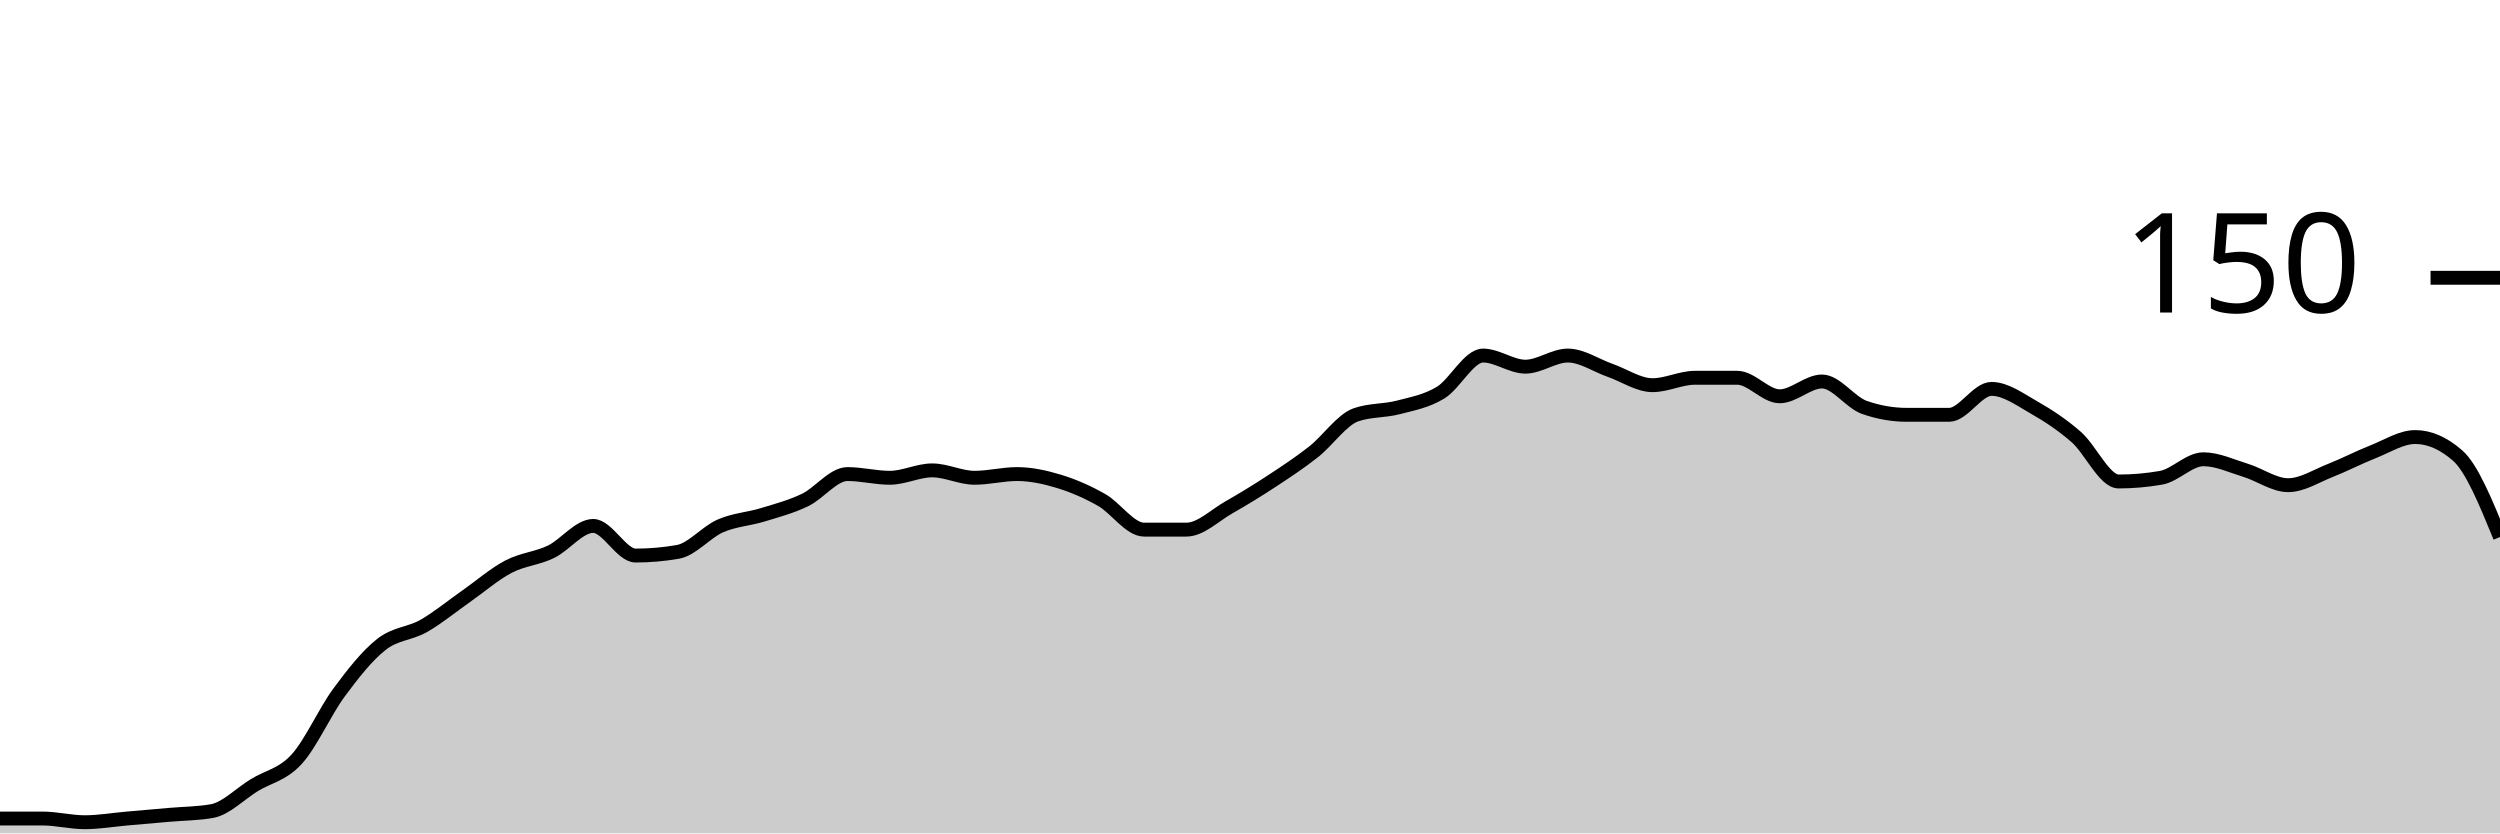
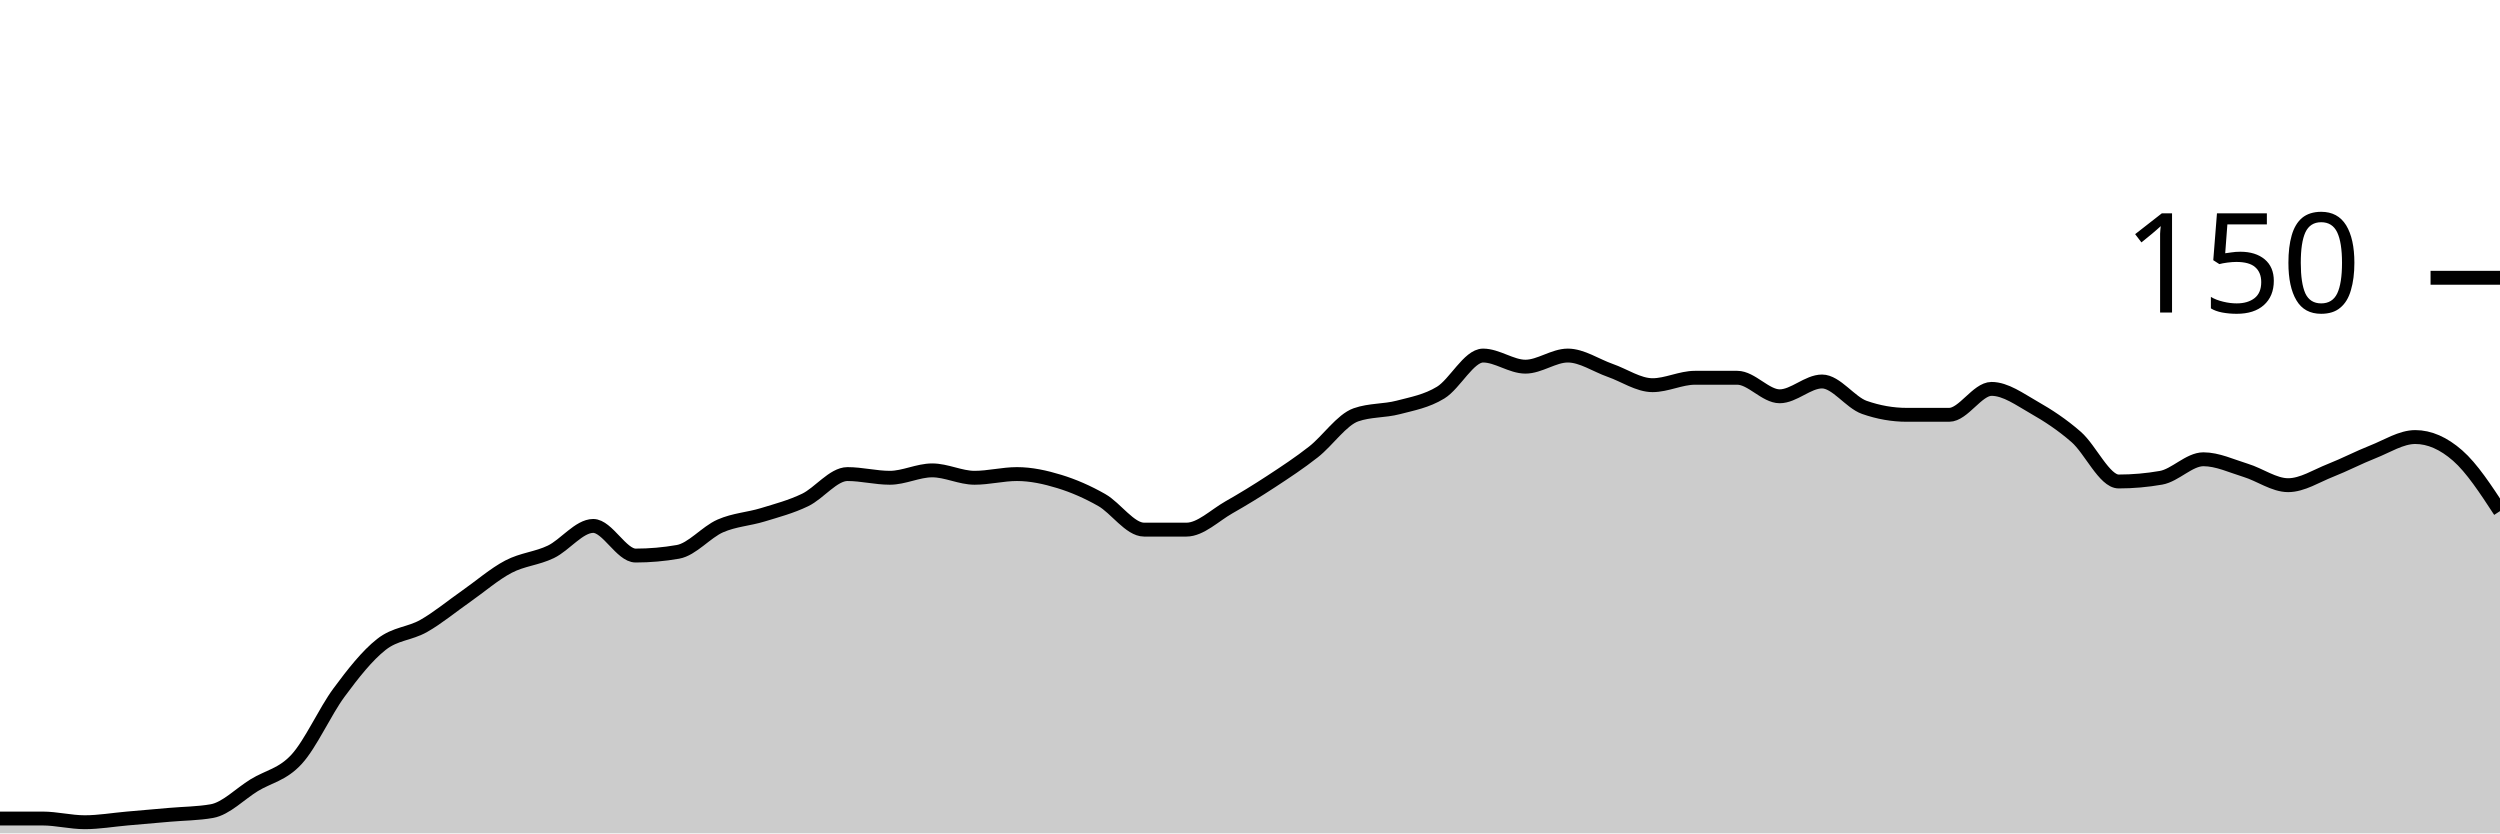
<svg xmlns="http://www.w3.org/2000/svg" viewBox="0 0 180 60">
  <g transform="translate(0,20)">
-     <path class="area" fill="rgba(0, 0, 0, 0.2)" d="M0,38.933C1.017,38.933,2.034,38.933,3.051,38.933C4.068,38.933,5.085,39.2,6.102,39.2C7.119,39.2,8.136,39.022,9.153,38.933C10.169,38.844,11.186,38.756,12.203,38.667C13.22,38.578,14.237,38.578,15.254,38.4C16.271,38.222,17.288,37.156,18.305,36.533C19.322,35.911,20.339,35.778,21.356,34.667C22.373,33.556,23.39,31.244,24.407,29.867C25.424,28.489,26.441,27.2,27.458,26.4C28.475,25.6,29.492,25.644,30.508,25.067C31.525,24.489,32.542,23.644,33.559,22.933C34.576,22.222,35.593,21.333,36.61,20.8C37.627,20.267,38.644,20.222,39.661,19.733C40.678,19.244,41.695,17.867,42.712,17.867C43.729,17.867,44.746,20,45.763,20C46.78,20,47.797,19.911,48.814,19.733C49.831,19.556,50.847,18.311,51.864,17.867C52.881,17.422,53.898,17.378,54.915,17.067C55.932,16.756,56.949,16.489,57.966,16C58.983,15.511,60,14.133,61.017,14.133C62.034,14.133,63.051,14.4,64.068,14.4C65.085,14.4,66.102,13.867,67.119,13.867C68.136,13.867,69.153,14.4,70.169,14.4C71.186,14.4,72.203,14.133,73.22,14.133C74.237,14.133,75.254,14.356,76.271,14.667C77.288,14.978,78.305,15.422,79.322,16C80.339,16.578,81.356,18.133,82.373,18.133C83.39,18.133,84.407,18.133,85.424,18.133C86.441,18.133,87.458,17.111,88.475,16.533C89.492,15.956,90.508,15.333,91.525,14.667C92.542,14,93.559,13.333,94.576,12.533C95.593,11.733,96.61,10.222,97.627,9.867C98.644,9.511,99.661,9.6,100.678,9.333C101.695,9.067,102.712,8.889,103.729,8.267C104.746,7.644,105.763,5.6,106.78,5.6C107.797,5.6,108.814,6.4,109.831,6.4C110.847,6.4,111.864,5.6,112.881,5.6C113.898,5.6,114.915,6.311,115.932,6.667C116.949,7.022,117.966,7.733,118.983,7.733C120,7.733,121.017,7.2,122.034,7.2C123.051,7.2,124.068,7.2,125.085,7.2C126.102,7.2,127.119,8.533,128.136,8.533C129.153,8.533,130.169,7.467,131.186,7.467C132.203,7.467,133.22,8.978,134.237,9.333C135.254,9.689,136.271,9.867,137.288,9.867C138.305,9.867,139.322,9.867,140.339,9.867C141.356,9.867,142.373,8,143.39,8C144.407,8,145.424,8.756,146.441,9.333C147.458,9.911,148.475,10.578,149.492,11.467C150.508,12.356,151.525,14.667,152.542,14.667C153.559,14.667,154.576,14.578,155.593,14.4C156.61,14.222,157.627,13.067,158.644,13.067C159.661,13.067,160.678,13.556,161.695,13.867C162.712,14.178,163.729,14.933,164.746,14.933C165.763,14.933,166.78,14.267,167.797,13.867C168.814,13.467,169.831,12.933,170.847,12.533C171.864,12.133,172.881,11.467,173.898,11.467C174.915,11.467,175.932,11.911,176.949,12.8C177.966,13.689,178.983,16.178,180,18.667L180,40C178.983,40,177.966,40,176.949,40C175.932,40,174.915,40,173.898,40C172.881,40,171.864,40,170.847,40C169.831,40,168.814,40,167.797,40C166.78,40,165.763,40,164.746,40C163.729,40,162.712,40,161.695,40C160.678,40,159.661,40,158.644,40C157.627,40,156.61,40,155.593,40C154.576,40,153.559,40,152.542,40C151.525,40,150.508,40,149.492,40C148.475,40,147.458,40,146.441,40C145.424,40,144.407,40,143.39,40C142.373,40,141.356,40,140.339,40C139.322,40,138.305,40,137.288,40C136.271,40,135.254,40,134.237,40C133.22,40,132.203,40,131.186,40C130.169,40,129.153,40,128.136,40C127.119,40,126.102,40,125.085,40C124.068,40,123.051,40,122.034,40C121.017,40,120,40,118.983,40C117.966,40,116.949,40,115.932,40C114.915,40,113.898,40,112.881,40C111.864,40,110.847,40,109.831,40C108.814,40,107.797,40,106.78,40C105.763,40,104.746,40,103.729,40C102.712,40,101.695,40,100.678,40C99.661,40,98.644,40,97.627,40C96.61,40,95.593,40,94.576,40C93.559,40,92.542,40,91.525,40C90.508,40,89.492,40,88.475,40C87.458,40,86.441,40,85.424,40C84.407,40,83.39,40,82.373,40C81.356,40,80.339,40,79.322,40C78.305,40,77.288,40,76.271,40C75.254,40,74.237,40,73.22,40C72.203,40,71.186,40,70.169,40C69.153,40,68.136,40,67.119,40C66.102,40,65.085,40,64.068,40C63.051,40,62.034,40,61.017,40C60,40,58.983,40,57.966,40C56.949,40,55.932,40,54.915,40C53.898,40,52.881,40,51.864,40C50.847,40,49.831,40,48.814,40C47.797,40,46.78,40,45.763,40C44.746,40,43.729,40,42.712,40C41.695,40,40.678,40,39.661,40C38.644,40,37.627,40,36.61,40C35.593,40,34.576,40,33.559,40C32.542,40,31.525,40,30.508,40C29.492,40,28.475,40,27.458,40C26.441,40,25.424,40,24.407,40C23.39,40,22.373,40,21.356,40C20.339,40,19.322,40,18.305,40C17.288,40,16.271,40,15.254,40C14.237,40,13.22,40,12.203,40C11.186,40,10.169,40,9.153,40C8.136,40,7.119,40,6.102,40C5.085,40,4.068,40,3.051,40C2.034,40,1.017,40,0,40Z" />
-     <path class="line" stroke="black" fill="none" d="M0,38.933C1.017,38.933,2.034,38.933,3.051,38.933C4.068,38.933,5.085,39.2,6.102,39.2C7.119,39.2,8.136,39.022,9.153,38.933C10.169,38.844,11.186,38.756,12.203,38.667C13.22,38.578,14.237,38.578,15.254,38.4C16.271,38.222,17.288,37.156,18.305,36.533C19.322,35.911,20.339,35.778,21.356,34.667C22.373,33.556,23.39,31.244,24.407,29.867C25.424,28.489,26.441,27.2,27.458,26.4C28.475,25.6,29.492,25.644,30.508,25.067C31.525,24.489,32.542,23.644,33.559,22.933C34.576,22.222,35.593,21.333,36.61,20.8C37.627,20.267,38.644,20.222,39.661,19.733C40.678,19.244,41.695,17.867,42.712,17.867C43.729,17.867,44.746,20,45.763,20C46.78,20,47.797,19.911,48.814,19.733C49.831,19.556,50.847,18.311,51.864,17.867C52.881,17.422,53.898,17.378,54.915,17.067C55.932,16.756,56.949,16.489,57.966,16C58.983,15.511,60,14.133,61.017,14.133C62.034,14.133,63.051,14.4,64.068,14.4C65.085,14.4,66.102,13.867,67.119,13.867C68.136,13.867,69.153,14.4,70.169,14.4C71.186,14.4,72.203,14.133,73.22,14.133C74.237,14.133,75.254,14.356,76.271,14.667C77.288,14.978,78.305,15.422,79.322,16C80.339,16.578,81.356,18.133,82.373,18.133C83.39,18.133,84.407,18.133,85.424,18.133C86.441,18.133,87.458,17.111,88.475,16.533C89.492,15.956,90.508,15.333,91.525,14.667C92.542,14,93.559,13.333,94.576,12.533C95.593,11.733,96.61,10.222,97.627,9.867C98.644,9.511,99.661,9.6,100.678,9.333C101.695,9.067,102.712,8.889,103.729,8.267C104.746,7.644,105.763,5.6,106.78,5.6C107.797,5.6,108.814,6.4,109.831,6.4C110.847,6.4,111.864,5.6,112.881,5.6C113.898,5.6,114.915,6.311,115.932,6.667C116.949,7.022,117.966,7.733,118.983,7.733C120,7.733,121.017,7.2,122.034,7.2C123.051,7.2,124.068,7.2,125.085,7.2C126.102,7.2,127.119,8.533,128.136,8.533C129.153,8.533,130.169,7.467,131.186,7.467C132.203,7.467,133.22,8.978,134.237,9.333C135.254,9.689,136.271,9.867,137.288,9.867C138.305,9.867,139.322,9.867,140.339,9.867C141.356,9.867,142.373,8,143.39,8C144.407,8,145.424,8.756,146.441,9.333C147.458,9.911,148.475,10.578,149.492,11.467C150.508,12.356,151.525,14.667,152.542,14.667C153.559,14.667,154.576,14.578,155.593,14.4C156.61,14.222,157.627,13.067,158.644,13.067C159.661,13.067,160.678,13.556,161.695,13.867C162.712,14.178,163.729,14.933,164.746,14.933C165.763,14.933,166.78,14.267,167.797,13.867C168.814,13.467,169.831,12.933,170.847,12.533C171.864,12.133,172.881,11.467,173.898,11.467C174.915,11.467,175.932,11.911,176.949,12.8C177.966,13.689,178.983,16.178,180,18.667" />
+     <path class="area" fill="rgba(0, 0, 0, 0.2)" d="M0,38.933C1.017,38.933,2.034,38.933,3.051,38.933C4.068,38.933,5.085,39.2,6.102,39.2C7.119,39.2,8.136,39.022,9.153,38.933C10.169,38.844,11.186,38.756,12.203,38.667C13.22,38.578,14.237,38.578,15.254,38.4C16.271,38.222,17.288,37.156,18.305,36.533C19.322,35.911,20.339,35.778,21.356,34.667C22.373,33.556,23.39,31.244,24.407,29.867C25.424,28.489,26.441,27.2,27.458,26.4C28.475,25.6,29.492,25.644,30.508,25.067C31.525,24.489,32.542,23.644,33.559,22.933C34.576,22.222,35.593,21.333,36.61,20.8C37.627,20.267,38.644,20.222,39.661,19.733C40.678,19.244,41.695,17.867,42.712,17.867C43.729,17.867,44.746,20,45.763,20C46.78,20,47.797,19.911,48.814,19.733C49.831,19.556,50.847,18.311,51.864,17.867C52.881,17.422,53.898,17.378,54.915,17.067C55.932,16.756,56.949,16.489,57.966,16C58.983,15.511,60,14.133,61.017,14.133C62.034,14.133,63.051,14.4,64.068,14.4C65.085,14.4,66.102,13.867,67.119,13.867C68.136,13.867,69.153,14.4,70.169,14.4C71.186,14.4,72.203,14.133,73.22,14.133C74.237,14.133,75.254,14.356,76.271,14.667C77.288,14.978,78.305,15.422,79.322,16C80.339,16.578,81.356,18.133,82.373,18.133C83.39,18.133,84.407,18.133,85.424,18.133C86.441,18.133,87.458,17.111,88.475,16.533C89.492,15.956,90.508,15.333,91.525,14.667C92.542,14,93.559,13.333,94.576,12.533C95.593,11.733,96.61,10.222,97.627,9.867C98.644,9.511,99.661,9.6,100.678,9.333C101.695,9.067,102.712,8.889,103.729,8.267C104.746,7.644,105.763,5.6,106.78,5.6C107.797,5.6,108.814,6.4,109.831,6.4C110.847,6.4,111.864,5.6,112.881,5.6C113.898,5.6,114.915,6.311,115.932,6.667C116.949,7.022,117.966,7.733,118.983,7.733C120,7.733,121.017,7.2,122.034,7.2C123.051,7.2,124.068,7.2,125.085,7.2C126.102,7.2,127.119,8.533,128.136,8.533C129.153,8.533,130.169,7.467,131.186,7.467C132.203,7.467,133.22,8.978,134.237,9.333C135.254,9.689,136.271,9.867,137.288,9.867C138.305,9.867,139.322,9.867,140.339,9.867C141.356,9.867,142.373,8,143.39,8C144.407,8,145.424,8.756,146.441,9.333C147.458,9.911,148.475,10.578,149.492,11.467C150.508,12.356,151.525,14.667,152.542,14.667C153.559,14.667,154.576,14.578,155.593,14.4C156.61,14.222,157.627,13.067,158.644,13.067C159.661,13.067,160.678,13.556,161.695,13.867C162.712,14.178,163.729,14.933,164.746,14.933C165.763,14.933,166.78,14.267,167.797,13.867C168.814,13.467,169.831,12.933,170.847,12.533C171.864,12.133,172.881,11.467,173.898,11.467C174.915,11.467,175.932,11.911,176.949,12.8C177.966,13.689,178.983,15.244,180,16.8L180,40C178.983,40,177.966,40,176.949,40C175.932,40,174.915,40,173.898,40C172.881,40,171.864,40,170.847,40C169.831,40,168.814,40,167.797,40C166.78,40,165.763,40,164.746,40C163.729,40,162.712,40,161.695,40C160.678,40,159.661,40,158.644,40C157.627,40,156.61,40,155.593,40C154.576,40,153.559,40,152.542,40C151.525,40,150.508,40,149.492,40C148.475,40,147.458,40,146.441,40C145.424,40,144.407,40,143.39,40C142.373,40,141.356,40,140.339,40C139.322,40,138.305,40,137.288,40C136.271,40,135.254,40,134.237,40C133.22,40,132.203,40,131.186,40C130.169,40,129.153,40,128.136,40C127.119,40,126.102,40,125.085,40C124.068,40,123.051,40,122.034,40C121.017,40,120,40,118.983,40C117.966,40,116.949,40,115.932,40C114.915,40,113.898,40,112.881,40C111.864,40,110.847,40,109.831,40C108.814,40,107.797,40,106.78,40C105.763,40,104.746,40,103.729,40C102.712,40,101.695,40,100.678,40C99.661,40,98.644,40,97.627,40C96.61,40,95.593,40,94.576,40C93.559,40,92.542,40,91.525,40C90.508,40,89.492,40,88.475,40C87.458,40,86.441,40,85.424,40C84.407,40,83.39,40,82.373,40C81.356,40,80.339,40,79.322,40C78.305,40,77.288,40,76.271,40C75.254,40,74.237,40,73.22,40C72.203,40,71.186,40,70.169,40C69.153,40,68.136,40,67.119,40C66.102,40,65.085,40,64.068,40C63.051,40,62.034,40,61.017,40C60,40,58.983,40,57.966,40C56.949,40,55.932,40,54.915,40C53.898,40,52.881,40,51.864,40C50.847,40,49.831,40,48.814,40C47.797,40,46.78,40,45.763,40C44.746,40,43.729,40,42.712,40C41.695,40,40.678,40,39.661,40C38.644,40,37.627,40,36.61,40C35.593,40,34.576,40,33.559,40C32.542,40,31.525,40,30.508,40C29.492,40,28.475,40,27.458,40C26.441,40,25.424,40,24.407,40C23.39,40,22.373,40,21.356,40C20.339,40,19.322,40,18.305,40C17.288,40,16.271,40,15.254,40C14.237,40,13.22,40,12.203,40C11.186,40,10.169,40,9.153,40C8.136,40,7.119,40,6.102,40C5.085,40,4.068,40,3.051,40C2.034,40,1.017,40,0,40Z" />
+     <path class="line" stroke="black" fill="none" d="M0,38.933C1.017,38.933,2.034,38.933,3.051,38.933C4.068,38.933,5.085,39.2,6.102,39.2C7.119,39.2,8.136,39.022,9.153,38.933C10.169,38.844,11.186,38.756,12.203,38.667C13.22,38.578,14.237,38.578,15.254,38.4C16.271,38.222,17.288,37.156,18.305,36.533C19.322,35.911,20.339,35.778,21.356,34.667C22.373,33.556,23.39,31.244,24.407,29.867C25.424,28.489,26.441,27.2,27.458,26.4C28.475,25.6,29.492,25.644,30.508,25.067C31.525,24.489,32.542,23.644,33.559,22.933C34.576,22.222,35.593,21.333,36.61,20.8C37.627,20.267,38.644,20.222,39.661,19.733C40.678,19.244,41.695,17.867,42.712,17.867C43.729,17.867,44.746,20,45.763,20C46.78,20,47.797,19.911,48.814,19.733C49.831,19.556,50.847,18.311,51.864,17.867C52.881,17.422,53.898,17.378,54.915,17.067C55.932,16.756,56.949,16.489,57.966,16C58.983,15.511,60,14.133,61.017,14.133C62.034,14.133,63.051,14.4,64.068,14.4C65.085,14.4,66.102,13.867,67.119,13.867C68.136,13.867,69.153,14.4,70.169,14.4C71.186,14.4,72.203,14.133,73.22,14.133C74.237,14.133,75.254,14.356,76.271,14.667C77.288,14.978,78.305,15.422,79.322,16C80.339,16.578,81.356,18.133,82.373,18.133C83.39,18.133,84.407,18.133,85.424,18.133C86.441,18.133,87.458,17.111,88.475,16.533C89.492,15.956,90.508,15.333,91.525,14.667C92.542,14,93.559,13.333,94.576,12.533C95.593,11.733,96.61,10.222,97.627,9.867C98.644,9.511,99.661,9.6,100.678,9.333C101.695,9.067,102.712,8.889,103.729,8.267C104.746,7.644,105.763,5.6,106.78,5.6C107.797,5.6,108.814,6.4,109.831,6.4C110.847,6.4,111.864,5.6,112.881,5.6C113.898,5.6,114.915,6.311,115.932,6.667C116.949,7.022,117.966,7.733,118.983,7.733C120,7.733,121.017,7.2,122.034,7.2C123.051,7.2,124.068,7.2,125.085,7.2C126.102,7.2,127.119,8.533,128.136,8.533C129.153,8.533,130.169,7.467,131.186,7.467C132.203,7.467,133.22,8.978,134.237,9.333C135.254,9.689,136.271,9.867,137.288,9.867C138.305,9.867,139.322,9.867,140.339,9.867C141.356,9.867,142.373,8,143.39,8C144.407,8,145.424,8.756,146.441,9.333C147.458,9.911,148.475,10.578,149.492,11.467C150.508,12.356,151.525,14.667,152.542,14.667C153.559,14.667,154.576,14.578,155.593,14.4C156.61,14.222,157.627,13.067,158.644,13.067C159.661,13.067,160.678,13.556,161.695,13.867C162.712,14.178,163.729,14.933,164.746,14.933C165.763,14.933,166.78,14.267,167.797,13.867C168.814,13.467,169.831,12.933,170.847,12.533C171.864,12.133,172.881,11.467,173.898,11.467C174.915,11.467,175.932,11.911,176.949,12.8C177.966,13.689,178.983,15.244,180,16.8" />
    <path class="axis-ceiling" stroke-width="1" stroke="black" fill="none" d="M175,0L180,0" />
    <text class="axis-ceiling-label" font-family="sans-serif" text-anchor="end" font-size="10px" x="170" y="2.5">150</text>
  </g>
</svg>
